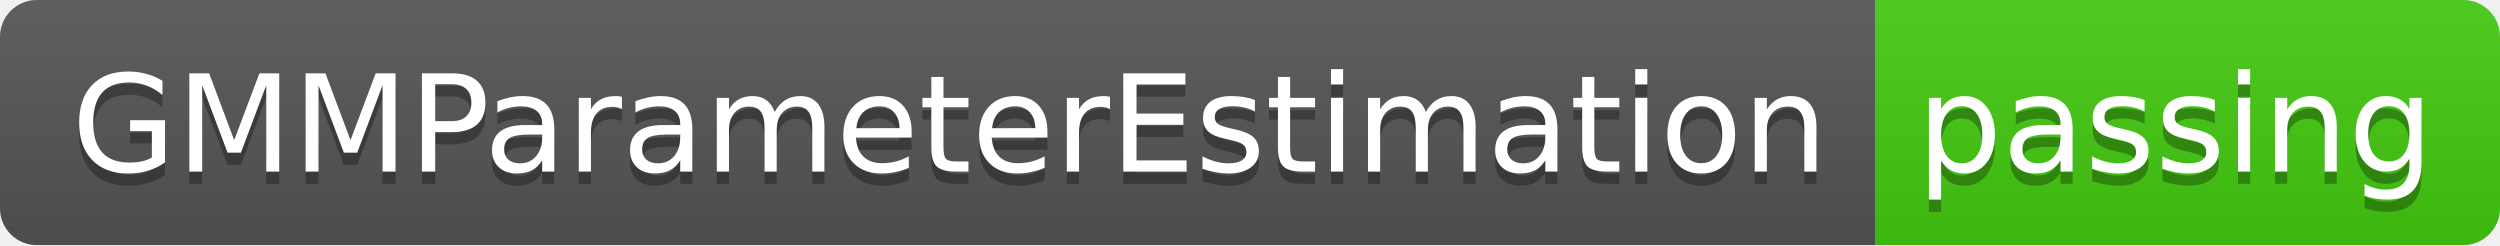
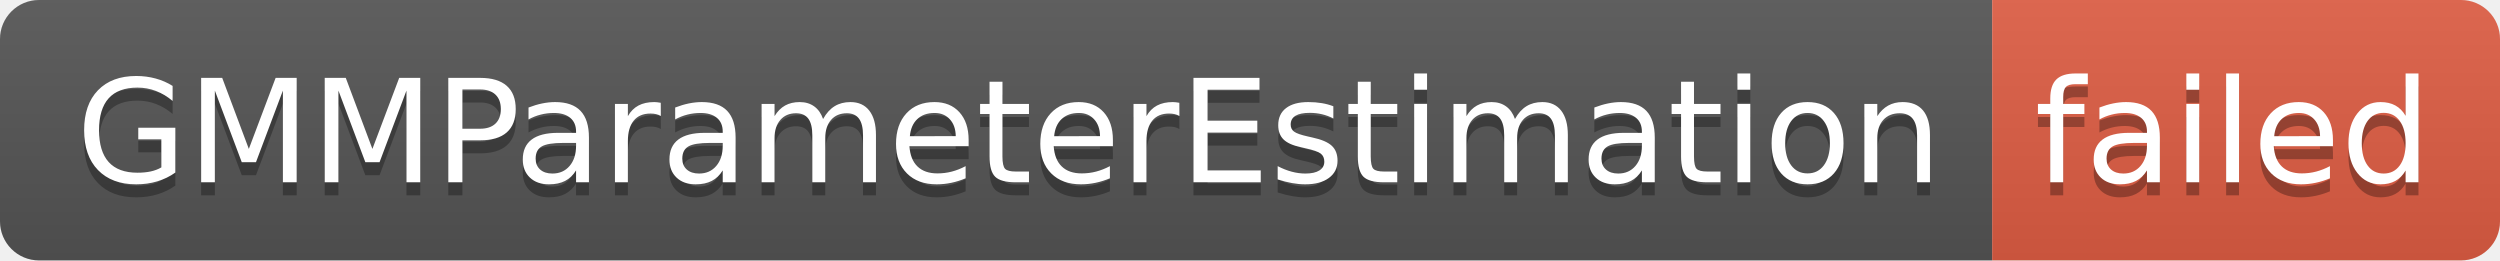
- <svg xmlns="http://www.w3.org/2000/svg" width="204" height="20" role="img" aria-label="GMMParameterEstimation: passing">
+ <svg xmlns="http://www.w3.org/2000/svg" width="192" height="20" role="img" aria-label="GMMParameterEstimation: failed">
  <linearGradient id="s" x2="0" y2="100%">
    <stop offset="0" stop-color="#bbb" stop-opacity=".1" />
    <stop offset="1" stop-opacity=".1" />
  </linearGradient>
  <clipPath id="r">
-     <rect width="204" height="20" rx="3" fill="#fff" />
+     <rect width="192" height="20" rx="3" fill="#fff" />
  </clipPath>
  <g clip-path="url(#r)">
    <rect width="153" height="20" fill="#555" />
-     <rect x="153" width="51" height="20" fill="#4c1" />
-     <rect width="204" height="20" fill="url(#s)" />
+     <rect x="153" width="39" height="20" fill="#e05d44" />
+     <rect width="192" height="20" fill="url(#s)" />
  </g>
  <g fill="#fff" text-anchor="middle" font-family="Verdana,Geneva,DejaVu Sans,sans-serif" text-rendering="geometricPrecision" font-size="110">
    <text aria-hidden="true" x="775" y="150" fill="#010101" fill-opacity=".3" transform="scale(.1)" textLength="1430">GMMParameterEstimation</text>
    <text x="775" y="140" transform="scale(.1)" fill="#fff" textLength="1430">GMMParameterEstimation</text>
-     <text aria-hidden="true" x="1775" y="150" fill="#010101" fill-opacity=".3" transform="scale(.1)" textLength="410">passing</text>
-     <text x="1775" y="140" transform="scale(.1)" fill="#fff" textLength="410">passing</text>
+     <text aria-hidden="true" x="1715" y="150" fill="#010101" fill-opacity=".3" transform="scale(.1)" textLength="290">failed</text>
+     <text x="1715" y="140" transform="scale(.1)" fill="#fff" textLength="290">failed</text>
  </g>
</svg>
